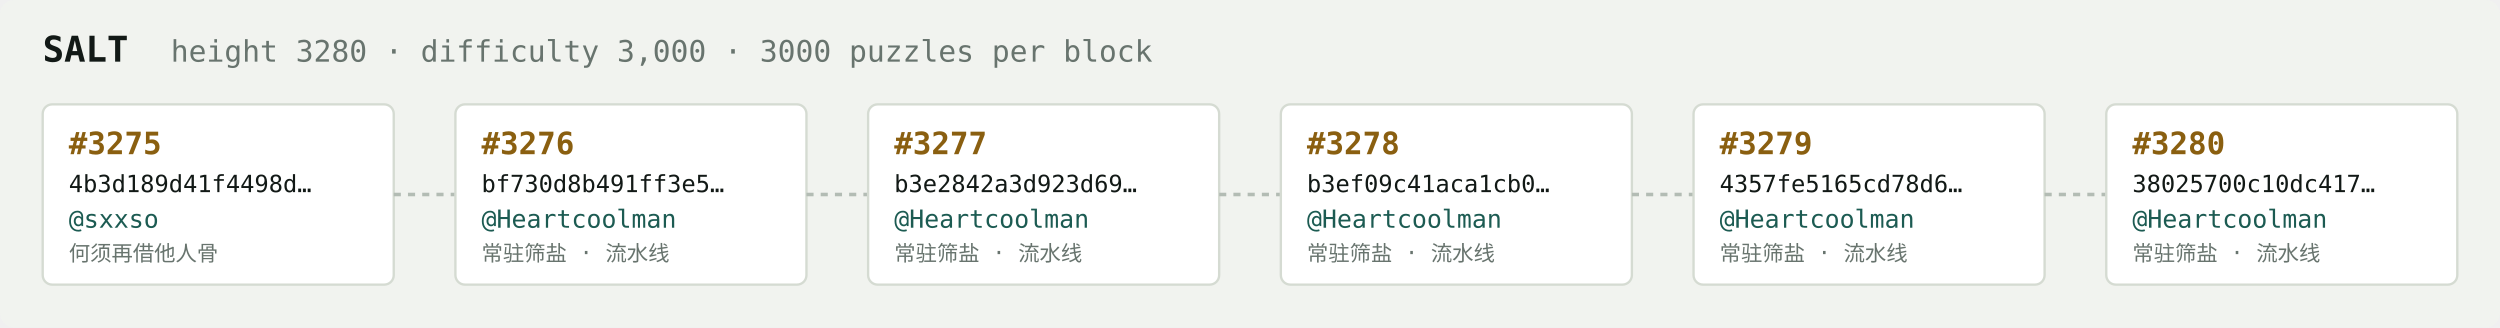
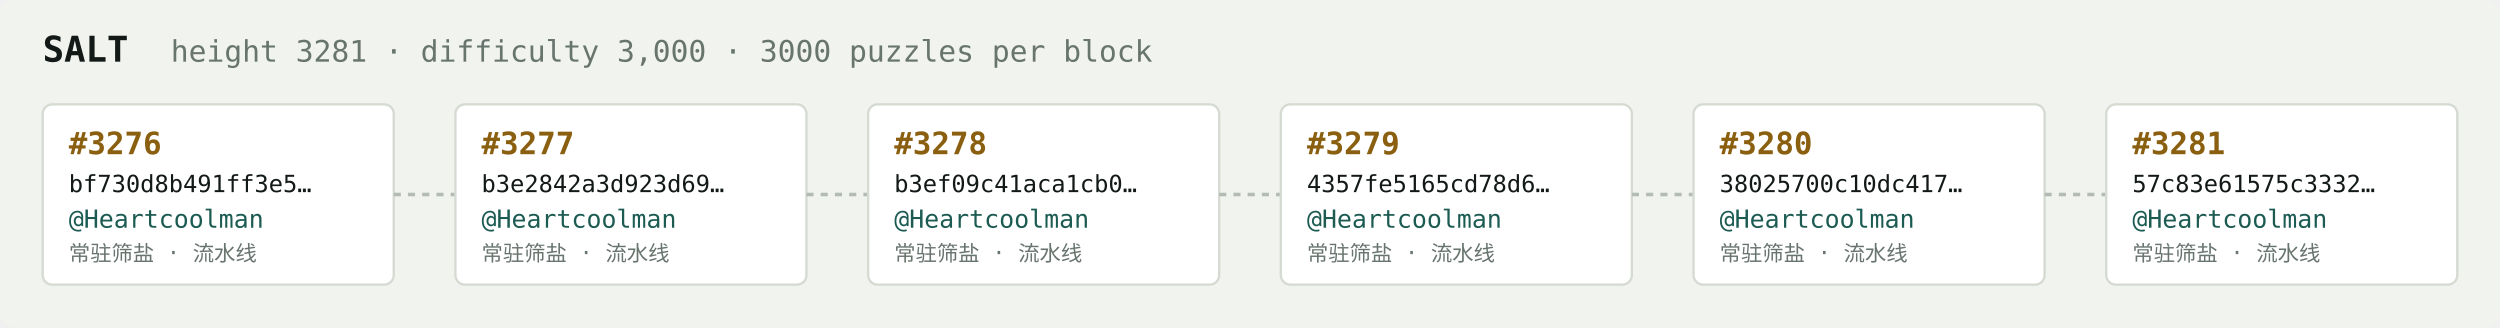
<svg xmlns="http://www.w3.org/2000/svg" width="1054" height="138" viewBox="0 0 1054 138" font-family="ui-monospace,SFMono-Regular,Menlo,monospace">
  <rect fill="#f1f3ef" width="1054" height="138" rx="6" />
  <text x="18" y="26" fill="#121916" font-size="15" font-weight="700">SALT</text>
-   <text x="72" y="26" fill="#68746e" font-size="12.5">height 3280 · difficulty 3,000 · 3000 puzzles per block</text>
+   <text x="72" y="26" fill="#68746e" font-size="12.5">height 3281 · difficulty 3,000 · 3000 puzzles per block</text>
  <rect x="18" y="44" width="148" height="76" rx="4" fill="#ffffff" stroke="#d5dbd2" stroke-width="1" />
-   <text x="29" y="65" fill="#8a5f10" font-size="13" font-weight="700">#3275</text>
-   <text x="29" y="81" fill="#121916" font-size="10">4b3d189d41f4498d…</text>
-   <text x="29" y="96" fill="#1c5b52" font-size="10.5">@sxxso</text>
-   <text x="29" y="110" fill="#68746e" font-size="9">何须再借他人骨</text>
+   <text x="29" y="65" fill="#8a5f10" font-size="13" font-weight="700">#3276</text>
+   <text x="29" y="81" fill="#121916" font-size="10">bf730d8b491ff3e5…</text>
+   <text x="29" y="96" fill="#1c5b52" font-size="10.5">@Heartcoolman</text>
+   <text x="29" y="110" fill="#68746e" font-size="9">常驻筛盐 · 流水线</text>
  <line x1="166" y1="82.0" x2="192" y2="82.0" stroke="#b3bcb4" stroke-width="1.5" stroke-dasharray="3 3" />
  <rect x="192" y="44" width="148" height="76" rx="4" fill="#ffffff" stroke="#d5dbd2" stroke-width="1" />
-   <text x="203" y="65" fill="#8a5f10" font-size="13" font-weight="700">#3276</text>
-   <text x="203" y="81" fill="#121916" font-size="10">bf730d8b491ff3e5…</text>
+   <text x="203" y="65" fill="#8a5f10" font-size="13" font-weight="700">#3277</text>
+   <text x="203" y="81" fill="#121916" font-size="10">b3e2842a3d923d69…</text>
  <text x="203" y="96" fill="#1c5b52" font-size="10.5">@Heartcoolman</text>
  <text x="203" y="110" fill="#68746e" font-size="9">常驻筛盐 · 流水线</text>
  <line x1="340" y1="82.0" x2="366" y2="82.0" stroke="#b3bcb4" stroke-width="1.5" stroke-dasharray="3 3" />
  <rect x="366" y="44" width="148" height="76" rx="4" fill="#ffffff" stroke="#d5dbd2" stroke-width="1" />
-   <text x="377" y="65" fill="#8a5f10" font-size="13" font-weight="700">#3277</text>
-   <text x="377" y="81" fill="#121916" font-size="10">b3e2842a3d923d69…</text>
+   <text x="377" y="65" fill="#8a5f10" font-size="13" font-weight="700">#3278</text>
+   <text x="377" y="81" fill="#121916" font-size="10">b3ef09c41aca1cb0…</text>
  <text x="377" y="96" fill="#1c5b52" font-size="10.5">@Heartcoolman</text>
  <text x="377" y="110" fill="#68746e" font-size="9">常驻筛盐 · 流水线</text>
  <line x1="514" y1="82.0" x2="540" y2="82.0" stroke="#b3bcb4" stroke-width="1.5" stroke-dasharray="3 3" />
  <rect x="540" y="44" width="148" height="76" rx="4" fill="#ffffff" stroke="#d5dbd2" stroke-width="1" />
-   <text x="551" y="65" fill="#8a5f10" font-size="13" font-weight="700">#3278</text>
-   <text x="551" y="81" fill="#121916" font-size="10">b3ef09c41aca1cb0…</text>
+   <text x="551" y="65" fill="#8a5f10" font-size="13" font-weight="700">#3279</text>
+   <text x="551" y="81" fill="#121916" font-size="10">4357fe5165cd78d6…</text>
  <text x="551" y="96" fill="#1c5b52" font-size="10.5">@Heartcoolman</text>
  <text x="551" y="110" fill="#68746e" font-size="9">常驻筛盐 · 流水线</text>
  <line x1="688" y1="82.0" x2="714" y2="82.0" stroke="#b3bcb4" stroke-width="1.5" stroke-dasharray="3 3" />
  <rect x="714" y="44" width="148" height="76" rx="4" fill="#ffffff" stroke="#d5dbd2" stroke-width="1" />
-   <text x="725" y="65" fill="#8a5f10" font-size="13" font-weight="700">#3279</text>
-   <text x="725" y="81" fill="#121916" font-size="10">4357fe5165cd78d6…</text>
+   <text x="725" y="65" fill="#8a5f10" font-size="13" font-weight="700">#3280</text>
+   <text x="725" y="81" fill="#121916" font-size="10">38025700c10dc417…</text>
  <text x="725" y="96" fill="#1c5b52" font-size="10.5">@Heartcoolman</text>
  <text x="725" y="110" fill="#68746e" font-size="9">常驻筛盐 · 流水线</text>
  <line x1="862" y1="82.0" x2="888" y2="82.0" stroke="#b3bcb4" stroke-width="1.5" stroke-dasharray="3 3" />
  <rect x="888" y="44" width="148" height="76" rx="4" fill="#ffffff" stroke="#d5dbd2" stroke-width="1" />
-   <text x="899" y="65" fill="#8a5f10" font-size="13" font-weight="700">#3280</text>
-   <text x="899" y="81" fill="#121916" font-size="10">38025700c10dc417…</text>
+   <text x="899" y="65" fill="#8a5f10" font-size="13" font-weight="700">#3281</text>
+   <text x="899" y="81" fill="#121916" font-size="10">57c83e61575c3332…</text>
  <text x="899" y="96" fill="#1c5b52" font-size="10.5">@Heartcoolman</text>
  <text x="899" y="110" fill="#68746e" font-size="9">常驻筛盐 · 流水线</text>
</svg>
